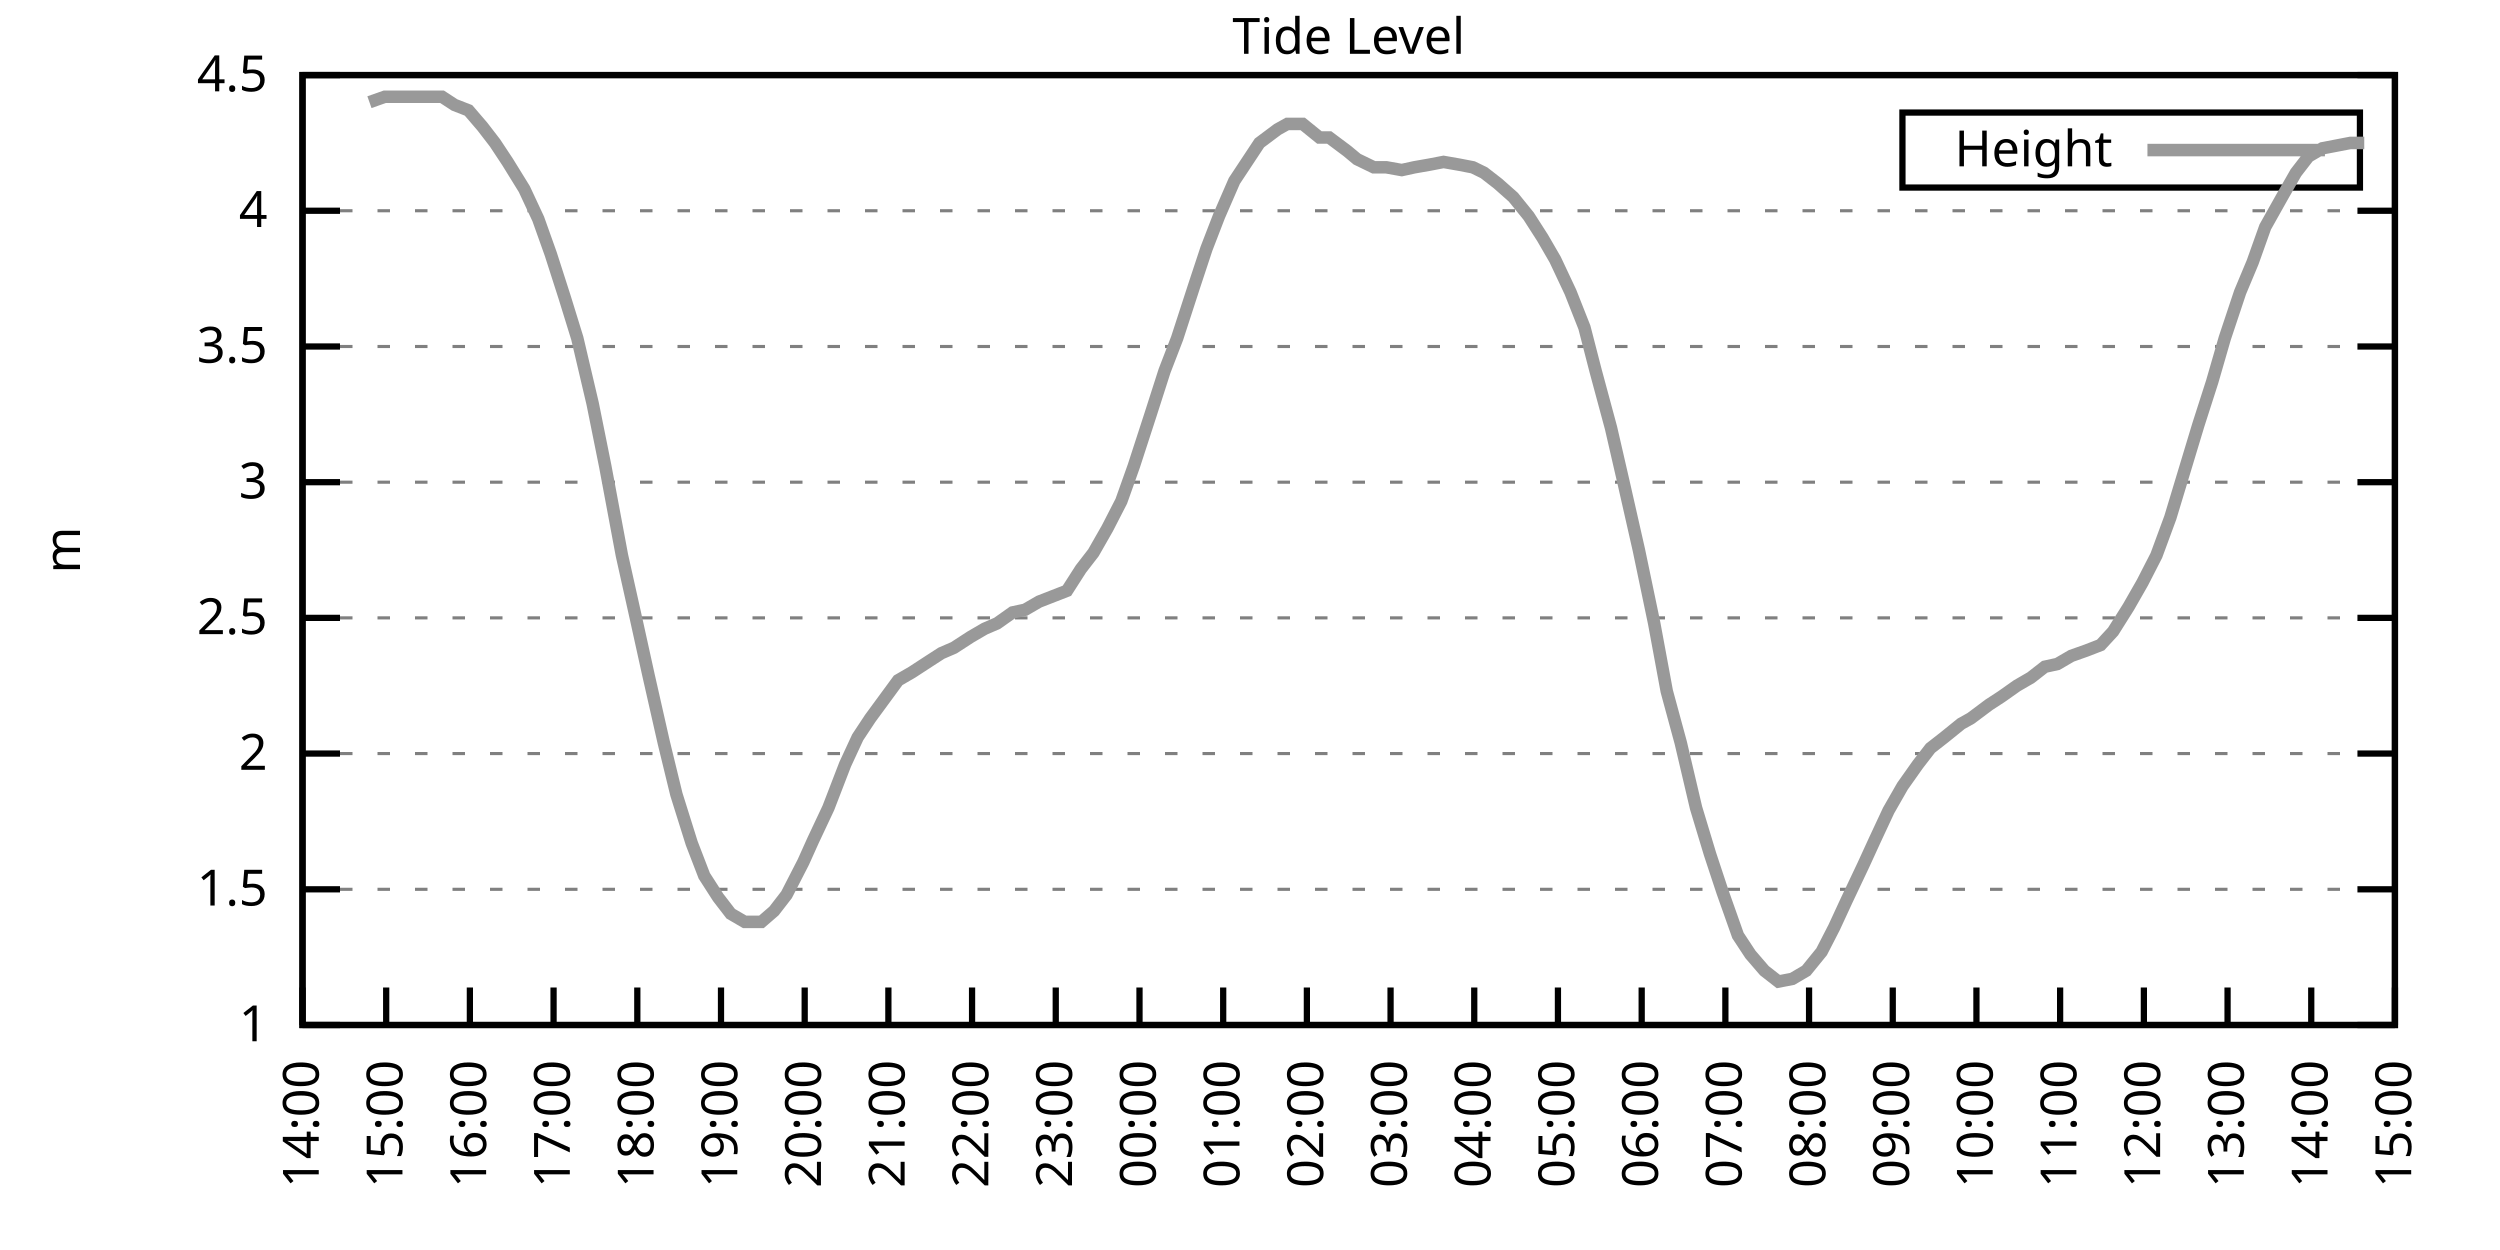
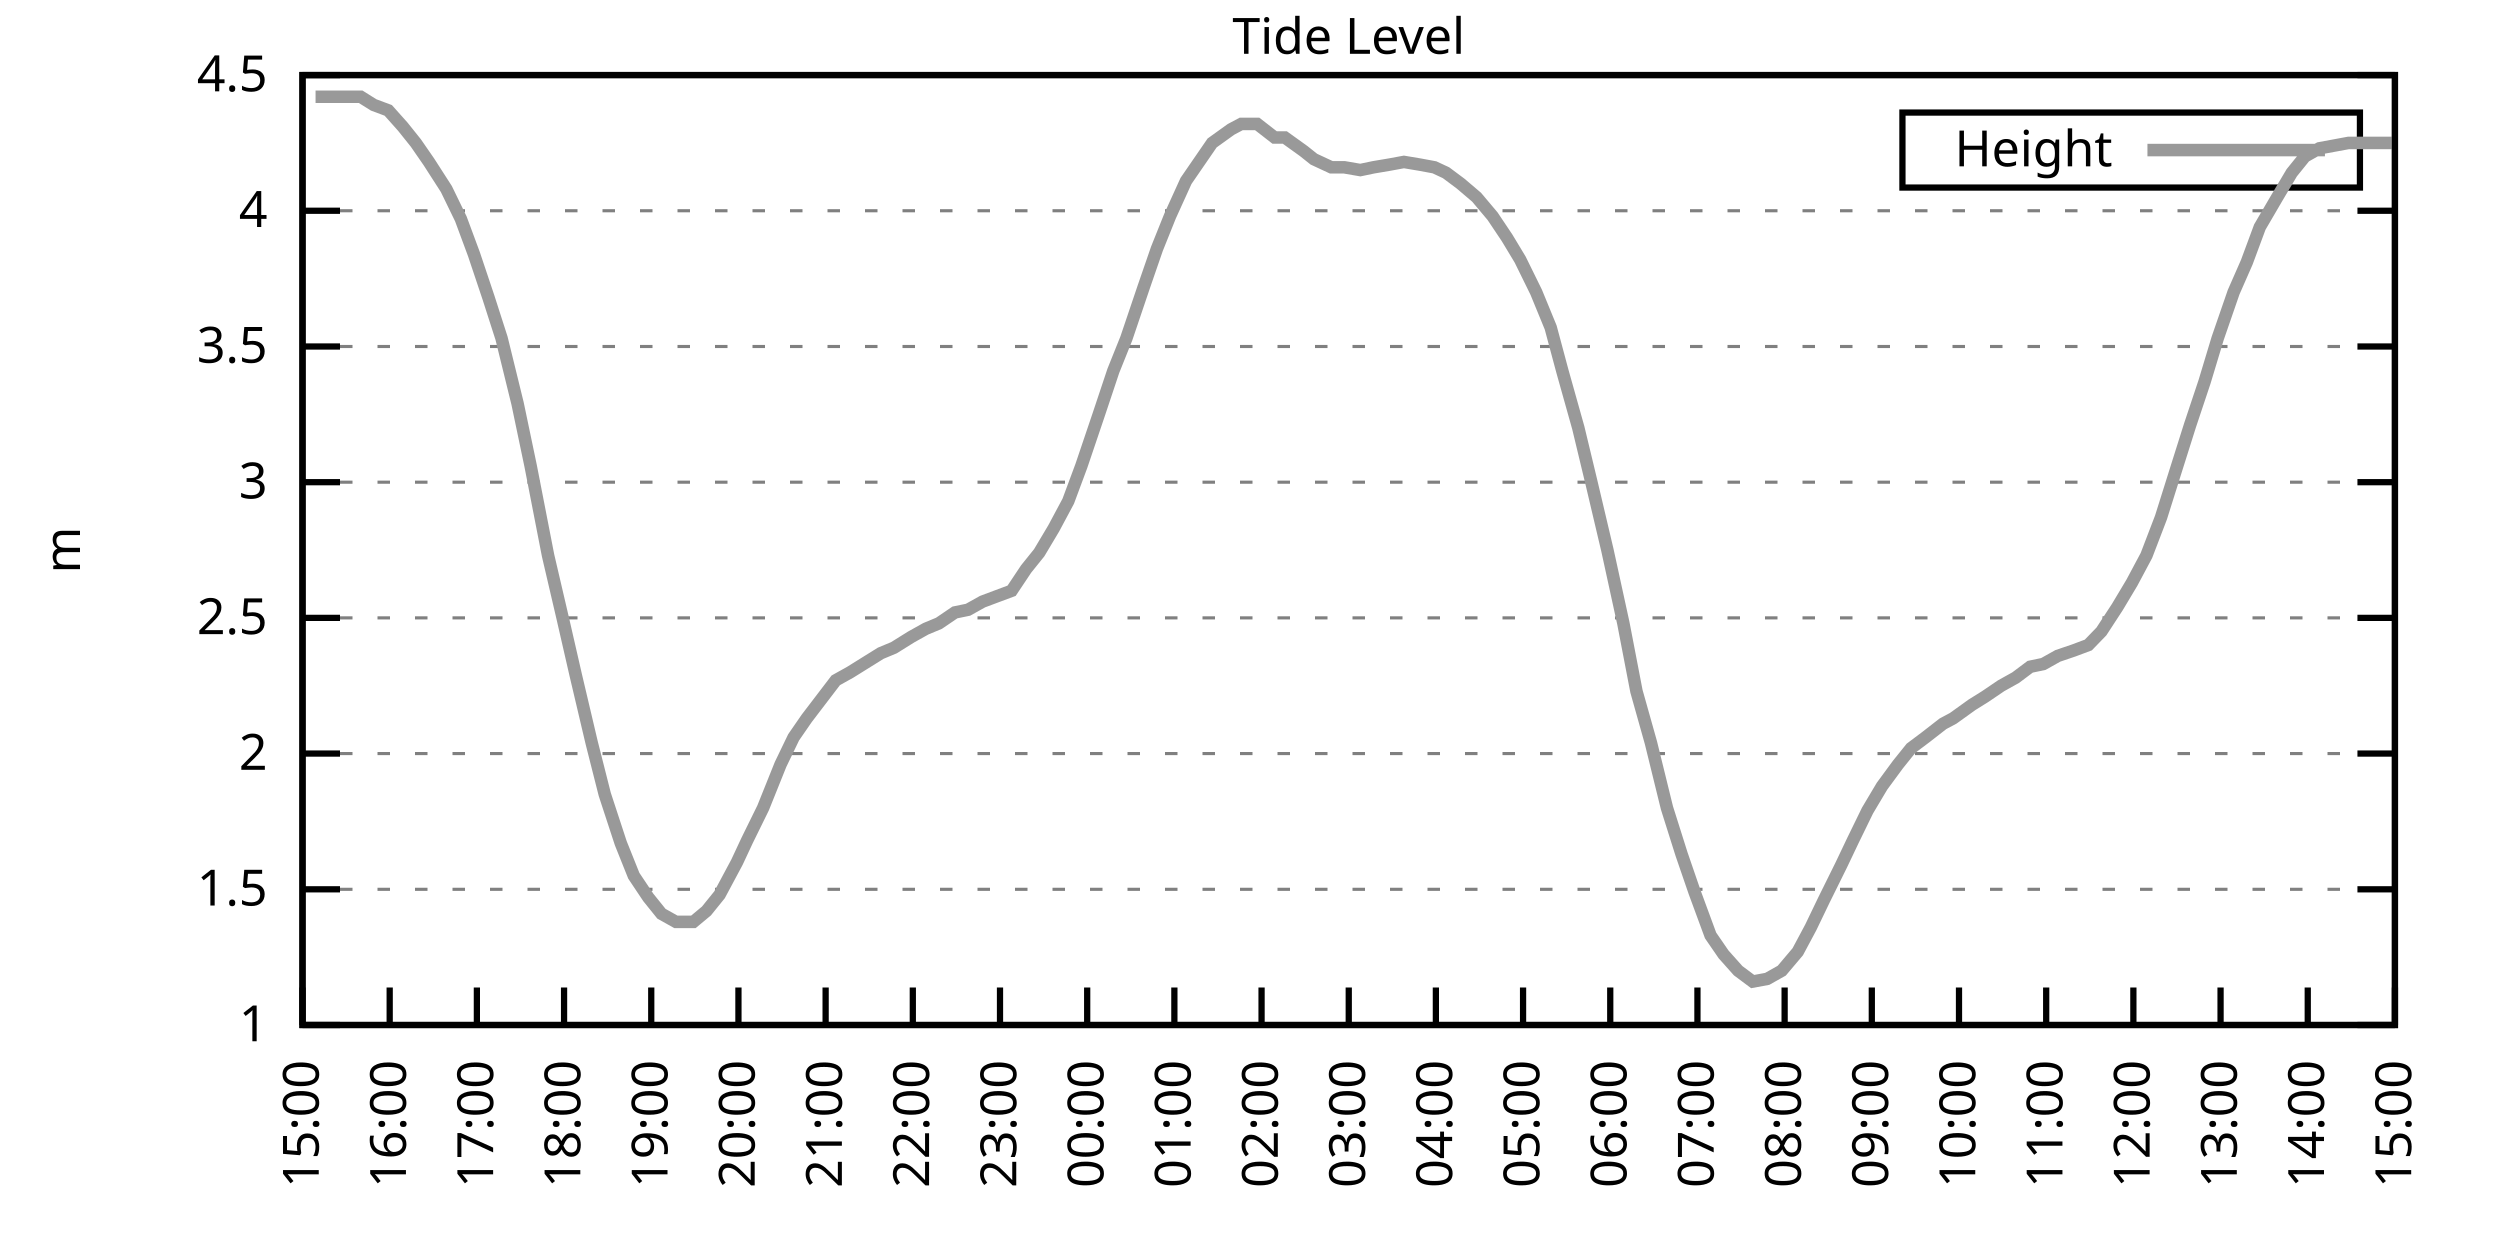
<svg xmlns="http://www.w3.org/2000/svg" xmlns:xlink="http://www.w3.org/1999/xlink" width="400" height="200" viewBox="0 0 400 200">
  <g id="gnuplot_canvas">
    <rect x="0" y="0" width="400" height="200" fill="none" />
    <defs>
      <circle id="gpDot" r="0.5" stroke-width="0.5" stroke="currentColor" />
      <path id="gpPt0" stroke-width="0.333" stroke="currentColor" d="M-1,0 h2 M0,-1 v2" />
      <path id="gpPt1" stroke-width="0.333" stroke="currentColor" d="M-1,-1 L1,1 M1,-1 L-1,1" />
      <path id="gpPt2" stroke-width="0.333" stroke="currentColor" d="M-1,0 L1,0 M0,-1 L0,1 M-1,-1 L1,1 M-1,1 L1,-1" />
      <rect id="gpPt3" stroke-width="0.333" stroke="currentColor" x="-1" y="-1" width="2" height="2" />
      <rect id="gpPt4" stroke-width="0.333" stroke="currentColor" fill="currentColor" x="-1" y="-1" width="2" height="2" />
      <circle id="gpPt5" stroke-width="0.333" stroke="currentColor" cx="0" cy="0" r="1" />
      <use xlink:href="#gpPt5" id="gpPt6" fill="currentColor" stroke="none" />
      <path id="gpPt7" stroke-width="0.333" stroke="currentColor" d="M0,-1.33 L-1.33,0.67 L1.33,0.67 z" />
      <use xlink:href="#gpPt7" id="gpPt8" fill="currentColor" stroke="none" />
      <use xlink:href="#gpPt7" id="gpPt9" stroke="currentColor" transform="rotate(180)" />
      <use xlink:href="#gpPt9" id="gpPt10" fill="currentColor" stroke="none" />
      <use xlink:href="#gpPt3" id="gpPt11" stroke="currentColor" transform="rotate(45)" />
      <use xlink:href="#gpPt11" id="gpPt12" fill="currentColor" stroke="none" />
      <path id="gpPt13" stroke-width="0.333" stroke="currentColor" d="M0,1.330 L1.265,0.411 L0.782,-1.067 L-0.782,-1.076 L-1.265,0.411 z" />
      <use xlink:href="#gpPt13" id="gpPt14" fill="currentColor" stroke="none" />
      <filter id="textbox" filterUnits="objectBoundingBox" x="0" y="0" height="1" width="1">
        <feFlood flood-color="white" flood-opacity="1" result="bgnd" />
        <feComposite in="SourceGraphic" in2="bgnd" operator="atop" />
      </filter>
      <filter id="greybox" filterUnits="objectBoundingBox" x="0" y="0" height="1" width="1">
        <feFlood flood-color="lightgrey" flood-opacity="1" result="grey" />
        <feComposite in="SourceGraphic" in2="grey" operator="atop" />
      </filter>
    </defs>
    <g fill="none" color="white" stroke="currentColor" stroke-width="1.00" stroke-linecap="butt" stroke-linejoin="miter">
</g>
    <g fill="none" color="black" stroke="currentColor" stroke-width="1.00" stroke-linecap="butt" stroke-linejoin="miter">
      <g stroke="none" shape-rendering="crispEdges">
        <polygon fill="rgb(255, 255, 255)" points="48.40,164.00 383.18,164.00 383.18,12.02 48.40,12.02 " />
      </g>
    </g>
    <g fill="none" color="black" stroke="currentColor" stroke-width="1.00" stroke-linecap="butt" stroke-linejoin="miter">
</g>
    <g fill="none" color="black" stroke="black" stroke-width="0.50" stroke-linecap="butt" stroke-linejoin="miter">
</g>
    <g fill="none" color="gray" stroke="currentColor" stroke-width="0.50" stroke-linecap="butt" stroke-linejoin="miter">
      <path stroke="gray" stroke-dasharray="2,4" class="gridline" d="M48.40,164.00 L383.19,164.00  " />
    </g>
    <g fill="none" color="gray" stroke="gray" stroke-width="1.00" stroke-linecap="butt" stroke-linejoin="miter">
</g>
    <g fill="none" color="black" stroke="currentColor" stroke-width="1.00" stroke-linecap="butt" stroke-linejoin="miter">
      <path stroke="black" d="M48.40,164.00 L54.40,164.00 M383.19,164.00 L377.19,164.00  " />
      <g transform="translate(42.80,166.60)" stroke="none" fill="black" font-family="Sans" font-size="8.00" text-anchor="end">
        <text>
          <tspan font-family="Sans"> 1</tspan>
        </text>
      </g>
    </g>
    <g fill="none" color="black" stroke="currentColor" stroke-width="1.00" stroke-linecap="butt" stroke-linejoin="miter">
</g>
    <g fill="none" color="black" stroke="black" stroke-width="0.50" stroke-linecap="butt" stroke-linejoin="miter">
</g>
    <g fill="none" color="gray" stroke="currentColor" stroke-width="0.50" stroke-linecap="butt" stroke-linejoin="miter">
      <path stroke="gray" stroke-dasharray="2,4" class="gridline" d="M48.40,142.29 L383.19,142.29  " />
    </g>
    <g fill="none" color="gray" stroke="gray" stroke-width="1.00" stroke-linecap="butt" stroke-linejoin="miter">
</g>
    <g fill="none" color="black" stroke="currentColor" stroke-width="1.00" stroke-linecap="butt" stroke-linejoin="miter">
      <path stroke="black" d="M48.40,142.29 L54.40,142.29 M383.19,142.29 L377.19,142.29  " />
      <g transform="translate(42.80,144.89)" stroke="none" fill="black" font-family="Sans" font-size="8.00" text-anchor="end">
        <text>
          <tspan font-family="Sans"> 1.5</tspan>
        </text>
      </g>
    </g>
    <g fill="none" color="black" stroke="currentColor" stroke-width="1.00" stroke-linecap="butt" stroke-linejoin="miter">
</g>
    <g fill="none" color="black" stroke="black" stroke-width="0.50" stroke-linecap="butt" stroke-linejoin="miter">
</g>
    <g fill="none" color="gray" stroke="currentColor" stroke-width="0.50" stroke-linecap="butt" stroke-linejoin="miter">
      <path stroke="gray" stroke-dasharray="2,4" class="gridline" d="M48.40,120.57 L383.19,120.57  " />
    </g>
    <g fill="none" color="gray" stroke="gray" stroke-width="1.00" stroke-linecap="butt" stroke-linejoin="miter">
</g>
    <g fill="none" color="black" stroke="currentColor" stroke-width="1.00" stroke-linecap="butt" stroke-linejoin="miter">
      <path stroke="black" d="M48.40,120.57 L54.40,120.57 M383.19,120.57 L377.19,120.57  " />
      <g transform="translate(42.80,123.17)" stroke="none" fill="black" font-family="Sans" font-size="8.00" text-anchor="end">
        <text>
          <tspan font-family="Sans"> 2</tspan>
        </text>
      </g>
    </g>
    <g fill="none" color="black" stroke="currentColor" stroke-width="1.00" stroke-linecap="butt" stroke-linejoin="miter">
</g>
    <g fill="none" color="black" stroke="black" stroke-width="0.50" stroke-linecap="butt" stroke-linejoin="miter">
</g>
    <g fill="none" color="gray" stroke="currentColor" stroke-width="0.50" stroke-linecap="butt" stroke-linejoin="miter">
      <path stroke="gray" stroke-dasharray="2,4" class="gridline" d="M48.40,98.86 L383.19,98.86  " />
    </g>
    <g fill="none" color="gray" stroke="gray" stroke-width="1.00" stroke-linecap="butt" stroke-linejoin="miter">
</g>
    <g fill="none" color="black" stroke="currentColor" stroke-width="1.00" stroke-linecap="butt" stroke-linejoin="miter">
      <path stroke="black" d="M48.40,98.86 L54.40,98.86 M383.19,98.86 L377.19,98.86  " />
      <g transform="translate(42.80,101.46)" stroke="none" fill="black" font-family="Sans" font-size="8.00" text-anchor="end">
        <text>
          <tspan font-family="Sans"> 2.5</tspan>
        </text>
      </g>
    </g>
    <g fill="none" color="black" stroke="currentColor" stroke-width="1.00" stroke-linecap="butt" stroke-linejoin="miter">
</g>
    <g fill="none" color="black" stroke="black" stroke-width="0.50" stroke-linecap="butt" stroke-linejoin="miter">
</g>
    <g fill="none" color="gray" stroke="currentColor" stroke-width="0.50" stroke-linecap="butt" stroke-linejoin="miter">
      <path stroke="gray" stroke-dasharray="2,4" class="gridline" d="M48.40,77.15 L383.19,77.15  " />
    </g>
    <g fill="none" color="gray" stroke="gray" stroke-width="1.00" stroke-linecap="butt" stroke-linejoin="miter">
</g>
    <g fill="none" color="black" stroke="currentColor" stroke-width="1.00" stroke-linecap="butt" stroke-linejoin="miter">
      <path stroke="black" d="M48.40,77.15 L54.40,77.15 M383.19,77.15 L377.19,77.15  " />
      <g transform="translate(42.80,79.75)" stroke="none" fill="black" font-family="Sans" font-size="8.00" text-anchor="end">
        <text>
          <tspan font-family="Sans"> 3</tspan>
        </text>
      </g>
    </g>
    <g fill="none" color="black" stroke="currentColor" stroke-width="1.00" stroke-linecap="butt" stroke-linejoin="miter">
</g>
    <g fill="none" color="black" stroke="black" stroke-width="0.50" stroke-linecap="butt" stroke-linejoin="miter">
</g>
    <g fill="none" color="gray" stroke="currentColor" stroke-width="0.50" stroke-linecap="butt" stroke-linejoin="miter">
      <path stroke="gray" stroke-dasharray="2,4" class="gridline" d="M48.40,55.44 L383.19,55.44  " />
    </g>
    <g fill="none" color="gray" stroke="gray" stroke-width="1.00" stroke-linecap="butt" stroke-linejoin="miter">
</g>
    <g fill="none" color="black" stroke="currentColor" stroke-width="1.00" stroke-linecap="butt" stroke-linejoin="miter">
      <path stroke="black" d="M48.40,55.44 L54.40,55.44 M383.19,55.44 L377.19,55.44  " />
      <g transform="translate(42.80,58.04)" stroke="none" fill="black" font-family="Sans" font-size="8.00" text-anchor="end">
        <text>
          <tspan font-family="Sans"> 3.5</tspan>
        </text>
      </g>
    </g>
    <g fill="none" color="black" stroke="currentColor" stroke-width="1.00" stroke-linecap="butt" stroke-linejoin="miter">
</g>
    <g fill="none" color="black" stroke="black" stroke-width="0.50" stroke-linecap="butt" stroke-linejoin="miter">
</g>
    <g fill="none" color="gray" stroke="currentColor" stroke-width="0.50" stroke-linecap="butt" stroke-linejoin="miter">
      <path stroke="gray" stroke-dasharray="2,4" class="gridline" d="M48.40,33.72 L383.19,33.72  " />
    </g>
    <g fill="none" color="gray" stroke="gray" stroke-width="1.00" stroke-linecap="butt" stroke-linejoin="miter">
</g>
    <g fill="none" color="black" stroke="currentColor" stroke-width="1.00" stroke-linecap="butt" stroke-linejoin="miter">
      <path stroke="black" d="M48.40,33.72 L54.40,33.72 M383.19,33.72 L377.19,33.72  " />
      <g transform="translate(42.80,36.32)" stroke="none" fill="black" font-family="Sans" font-size="8.00" text-anchor="end">
        <text>
          <tspan font-family="Sans"> 4</tspan>
        </text>
      </g>
    </g>
    <g fill="none" color="black" stroke="currentColor" stroke-width="1.00" stroke-linecap="butt" stroke-linejoin="miter">
</g>
    <g fill="none" color="black" stroke="black" stroke-width="0.50" stroke-linecap="butt" stroke-linejoin="miter">
</g>
    <g fill="none" color="gray" stroke="currentColor" stroke-width="0.50" stroke-linecap="butt" stroke-linejoin="miter">
      <path stroke="gray" stroke-dasharray="2,4" class="gridline" d="M48.40,12.01 L383.19,12.01  " />
    </g>
    <g fill="none" color="gray" stroke="gray" stroke-width="1.00" stroke-linecap="butt" stroke-linejoin="miter">
</g>
    <g fill="none" color="black" stroke="currentColor" stroke-width="1.00" stroke-linecap="butt" stroke-linejoin="miter">
      <path stroke="black" d="M48.40,12.01 L54.40,12.01 M383.19,12.01 L377.19,12.01  " />
      <g transform="translate(42.80,14.61)" stroke="none" fill="black" font-family="Sans" font-size="8.00" text-anchor="end">
        <text>
          <tspan font-family="Sans"> 4.5</tspan>
        </text>
      </g>
    </g>
    <g fill="none" color="black" stroke="currentColor" stroke-width="1.00" stroke-linecap="butt" stroke-linejoin="miter">
      <path stroke="black" d="M48.40,164.00 L48.40,158.00  " />
      <g transform="translate(51.00,169.60) rotate(270.00)" stroke="none" fill="black" font-family="Sans" font-size="8.00" text-anchor="end">
        <text>
-           <tspan font-family="Sans">14:00</tspan>
-         </text>
-       </g>
-     </g>
-     <g fill="none" color="black" stroke="currentColor" stroke-width="1.00" stroke-linecap="butt" stroke-linejoin="miter">
-       <path stroke="black" d="M61.79,164.00 L61.79,158.00  " />
-       <g transform="translate(64.39,169.60) rotate(270.00)" stroke="none" fill="black" font-family="Sans" font-size="8.00" text-anchor="end">
-         <text>
          <tspan font-family="Sans">15:00</tspan>
        </text>
      </g>
    </g>
    <g fill="none" color="black" stroke="currentColor" stroke-width="1.00" stroke-linecap="butt" stroke-linejoin="miter">
-       <path stroke="black" d="M75.18,164.00 L75.18,158.00  " />
-       <g transform="translate(77.78,169.60) rotate(270.00)" stroke="none" fill="black" font-family="Sans" font-size="8.00" text-anchor="end">
+       <path stroke="black" d="M62.35,164.00 L62.35,158.00  " />
+       <g transform="translate(64.95,169.60) rotate(270.00)" stroke="none" fill="black" font-family="Sans" font-size="8.00" text-anchor="end">
        <text>
          <tspan font-family="Sans">16:00</tspan>
        </text>
      </g>
    </g>
    <g fill="none" color="black" stroke="currentColor" stroke-width="1.00" stroke-linecap="butt" stroke-linejoin="miter">
-       <path stroke="black" d="M88.57,164.00 L88.57,158.00  " />
-       <g transform="translate(91.17,169.60) rotate(270.00)" stroke="none" fill="black" font-family="Sans" font-size="8.00" text-anchor="end">
+       <path stroke="black" d="M76.30,164.00 L76.30,158.00  " />
+       <g transform="translate(78.90,169.60) rotate(270.00)" stroke="none" fill="black" font-family="Sans" font-size="8.00" text-anchor="end">
        <text>
          <tspan font-family="Sans">17:00</tspan>
        </text>
      </g>
    </g>
    <g fill="none" color="black" stroke="currentColor" stroke-width="1.00" stroke-linecap="butt" stroke-linejoin="miter">
-       <path stroke="black" d="M101.97,164.00 L101.97,158.00  " />
-       <g transform="translate(104.57,169.60) rotate(270.00)" stroke="none" fill="black" font-family="Sans" font-size="8.00" text-anchor="end">
+       <path stroke="black" d="M90.25,164.00 L90.25,158.00  " />
+       <g transform="translate(92.85,169.60) rotate(270.00)" stroke="none" fill="black" font-family="Sans" font-size="8.00" text-anchor="end">
        <text>
          <tspan font-family="Sans">18:00</tspan>
        </text>
      </g>
    </g>
    <g fill="none" color="black" stroke="currentColor" stroke-width="1.00" stroke-linecap="butt" stroke-linejoin="miter">
-       <path stroke="black" d="M115.36,164.00 L115.36,158.00  " />
-       <g transform="translate(117.96,169.60) rotate(270.00)" stroke="none" fill="black" font-family="Sans" font-size="8.00" text-anchor="end">
+       <path stroke="black" d="M104.20,164.00 L104.20,158.00  " />
+       <g transform="translate(106.80,169.60) rotate(270.00)" stroke="none" fill="black" font-family="Sans" font-size="8.00" text-anchor="end">
        <text>
          <tspan font-family="Sans">19:00</tspan>
        </text>
      </g>
    </g>
    <g fill="none" color="black" stroke="currentColor" stroke-width="1.00" stroke-linecap="butt" stroke-linejoin="miter">
-       <path stroke="black" d="M128.75,164.00 L128.75,158.00  " />
-       <g transform="translate(131.35,169.60) rotate(270.00)" stroke="none" fill="black" font-family="Sans" font-size="8.00" text-anchor="end">
+       <path stroke="black" d="M118.15,164.00 L118.15,158.00  " />
+       <g transform="translate(120.75,169.60) rotate(270.00)" stroke="none" fill="black" font-family="Sans" font-size="8.00" text-anchor="end">
        <text>
          <tspan font-family="Sans">20:00</tspan>
        </text>
      </g>
    </g>
    <g fill="none" color="black" stroke="currentColor" stroke-width="1.00" stroke-linecap="butt" stroke-linejoin="miter">
-       <path stroke="black" d="M142.14,164.00 L142.14,158.00  " />
-       <g transform="translate(144.74,169.60) rotate(270.00)" stroke="none" fill="black" font-family="Sans" font-size="8.00" text-anchor="end">
+       <path stroke="black" d="M132.10,164.00 L132.10,158.00  " />
+       <g transform="translate(134.70,169.60) rotate(270.00)" stroke="none" fill="black" font-family="Sans" font-size="8.00" text-anchor="end">
        <text>
          <tspan font-family="Sans">21:00</tspan>
        </text>
      </g>
    </g>
    <g fill="none" color="black" stroke="currentColor" stroke-width="1.00" stroke-linecap="butt" stroke-linejoin="miter">
-       <path stroke="black" d="M155.53,164.00 L155.53,158.00  " />
-       <g transform="translate(158.13,169.60) rotate(270.00)" stroke="none" fill="black" font-family="Sans" font-size="8.00" text-anchor="end">
+       <path stroke="black" d="M146.05,164.00 L146.05,158.00  " />
+       <g transform="translate(148.65,169.60) rotate(270.00)" stroke="none" fill="black" font-family="Sans" font-size="8.00" text-anchor="end">
        <text>
          <tspan font-family="Sans">22:00</tspan>
        </text>
      </g>
    </g>
    <g fill="none" color="black" stroke="currentColor" stroke-width="1.00" stroke-linecap="butt" stroke-linejoin="miter">
-       <path stroke="black" d="M168.92,164.00 L168.92,158.00  " />
-       <g transform="translate(171.52,169.60) rotate(270.00)" stroke="none" fill="black" font-family="Sans" font-size="8.00" text-anchor="end">
+       <path stroke="black" d="M160.00,164.00 L160.00,158.00  " />
+       <g transform="translate(162.60,169.60) rotate(270.00)" stroke="none" fill="black" font-family="Sans" font-size="8.00" text-anchor="end">
        <text>
          <tspan font-family="Sans">23:00</tspan>
        </text>
      </g>
    </g>
    <g fill="none" color="black" stroke="currentColor" stroke-width="1.00" stroke-linecap="butt" stroke-linejoin="miter">
-       <path stroke="black" d="M182.32,164.00 L182.32,158.00  " />
-       <g transform="translate(184.92,169.60) rotate(270.00)" stroke="none" fill="black" font-family="Sans" font-size="8.00" text-anchor="end">
+       <path stroke="black" d="M173.95,164.00 L173.95,158.00  " />
+       <g transform="translate(176.55,169.60) rotate(270.00)" stroke="none" fill="black" font-family="Sans" font-size="8.00" text-anchor="end">
        <text>
          <tspan font-family="Sans">00:00</tspan>
        </text>
      </g>
    </g>
    <g fill="none" color="black" stroke="currentColor" stroke-width="1.00" stroke-linecap="butt" stroke-linejoin="miter">
-       <path stroke="black" d="M195.71,164.00 L195.71,158.00  " />
-       <g transform="translate(198.31,169.60) rotate(270.00)" stroke="none" fill="black" font-family="Sans" font-size="8.00" text-anchor="end">
+       <path stroke="black" d="M187.90,164.00 L187.90,158.00  " />
+       <g transform="translate(190.50,169.60) rotate(270.00)" stroke="none" fill="black" font-family="Sans" font-size="8.00" text-anchor="end">
        <text>
          <tspan font-family="Sans">01:00</tspan>
        </text>
      </g>
    </g>
    <g fill="none" color="black" stroke="currentColor" stroke-width="1.00" stroke-linecap="butt" stroke-linejoin="miter">
-       <path stroke="black" d="M209.10,164.00 L209.10,158.00  " />
-       <g transform="translate(211.70,169.60) rotate(270.00)" stroke="none" fill="black" font-family="Sans" font-size="8.00" text-anchor="end">
+       <path stroke="black" d="M201.85,164.00 L201.85,158.00  " />
+       <g transform="translate(204.45,169.60) rotate(270.00)" stroke="none" fill="black" font-family="Sans" font-size="8.00" text-anchor="end">
        <text>
          <tspan font-family="Sans">02:00</tspan>
        </text>
      </g>
    </g>
    <g fill="none" color="black" stroke="currentColor" stroke-width="1.00" stroke-linecap="butt" stroke-linejoin="miter">
-       <path stroke="black" d="M222.49,164.00 L222.49,158.00  " />
-       <g transform="translate(225.09,169.60) rotate(270.00)" stroke="none" fill="black" font-family="Sans" font-size="8.00" text-anchor="end">
+       <path stroke="black" d="M215.80,164.00 L215.80,158.00  " />
+       <g transform="translate(218.40,169.60) rotate(270.00)" stroke="none" fill="black" font-family="Sans" font-size="8.00" text-anchor="end">
        <text>
          <tspan font-family="Sans">03:00</tspan>
        </text>
      </g>
    </g>
    <g fill="none" color="black" stroke="currentColor" stroke-width="1.00" stroke-linecap="butt" stroke-linejoin="miter">
-       <path stroke="black" d="M235.88,164.00 L235.88,158.00  " />
-       <g transform="translate(238.48,169.60) rotate(270.00)" stroke="none" fill="black" font-family="Sans" font-size="8.00" text-anchor="end">
+       <path stroke="black" d="M229.74,164.00 L229.74,158.00  " />
+       <g transform="translate(232.34,169.60) rotate(270.00)" stroke="none" fill="black" font-family="Sans" font-size="8.00" text-anchor="end">
        <text>
          <tspan font-family="Sans">04:00</tspan>
        </text>
      </g>
    </g>
    <g fill="none" color="black" stroke="currentColor" stroke-width="1.00" stroke-linecap="butt" stroke-linejoin="miter">
-       <path stroke="black" d="M249.27,164.00 L249.27,158.00  " />
-       <g transform="translate(251.87,169.60) rotate(270.00)" stroke="none" fill="black" font-family="Sans" font-size="8.00" text-anchor="end">
+       <path stroke="black" d="M243.69,164.00 L243.69,158.00  " />
+       <g transform="translate(246.29,169.60) rotate(270.00)" stroke="none" fill="black" font-family="Sans" font-size="8.00" text-anchor="end">
        <text>
          <tspan font-family="Sans">05:00</tspan>
        </text>
      </g>
    </g>
    <g fill="none" color="black" stroke="currentColor" stroke-width="1.00" stroke-linecap="butt" stroke-linejoin="miter">
-       <path stroke="black" d="M262.67,164.00 L262.67,158.00  " />
-       <g transform="translate(265.27,169.60) rotate(270.00)" stroke="none" fill="black" font-family="Sans" font-size="8.00" text-anchor="end">
+       <path stroke="black" d="M257.64,164.00 L257.64,158.00  " />
+       <g transform="translate(260.24,169.60) rotate(270.00)" stroke="none" fill="black" font-family="Sans" font-size="8.00" text-anchor="end">
        <text>
          <tspan font-family="Sans">06:00</tspan>
        </text>
      </g>
    </g>
    <g fill="none" color="black" stroke="currentColor" stroke-width="1.00" stroke-linecap="butt" stroke-linejoin="miter">
-       <path stroke="black" d="M276.06,164.00 L276.06,158.00  " />
-       <g transform="translate(278.66,169.60) rotate(270.00)" stroke="none" fill="black" font-family="Sans" font-size="8.00" text-anchor="end">
+       <path stroke="black" d="M271.59,164.00 L271.59,158.00  " />
+       <g transform="translate(274.19,169.60) rotate(270.00)" stroke="none" fill="black" font-family="Sans" font-size="8.00" text-anchor="end">
        <text>
          <tspan font-family="Sans">07:00</tspan>
        </text>
      </g>
    </g>
    <g fill="none" color="black" stroke="currentColor" stroke-width="1.00" stroke-linecap="butt" stroke-linejoin="miter">
-       <path stroke="black" d="M289.45,164.00 L289.45,158.00  " />
-       <g transform="translate(292.05,169.60) rotate(270.00)" stroke="none" fill="black" font-family="Sans" font-size="8.00" text-anchor="end">
+       <path stroke="black" d="M285.54,164.00 L285.54,158.00  " />
+       <g transform="translate(288.14,169.60) rotate(270.00)" stroke="none" fill="black" font-family="Sans" font-size="8.00" text-anchor="end">
        <text>
          <tspan font-family="Sans">08:00</tspan>
        </text>
      </g>
    </g>
    <g fill="none" color="black" stroke="currentColor" stroke-width="1.00" stroke-linecap="butt" stroke-linejoin="miter">
-       <path stroke="black" d="M302.84,164.00 L302.84,158.00  " />
-       <g transform="translate(305.44,169.60) rotate(270.00)" stroke="none" fill="black" font-family="Sans" font-size="8.00" text-anchor="end">
+       <path stroke="black" d="M299.49,164.00 L299.49,158.00  " />
+       <g transform="translate(302.09,169.60) rotate(270.00)" stroke="none" fill="black" font-family="Sans" font-size="8.00" text-anchor="end">
        <text>
          <tspan font-family="Sans">09:00</tspan>
        </text>
      </g>
    </g>
    <g fill="none" color="black" stroke="currentColor" stroke-width="1.00" stroke-linecap="butt" stroke-linejoin="miter">
-       <path stroke="black" d="M316.23,164.00 L316.23,158.00  " />
-       <g transform="translate(318.83,169.60) rotate(270.00)" stroke="none" fill="black" font-family="Sans" font-size="8.00" text-anchor="end">
+       <path stroke="black" d="M313.44,164.00 L313.44,158.00  " />
+       <g transform="translate(316.04,169.60) rotate(270.00)" stroke="none" fill="black" font-family="Sans" font-size="8.00" text-anchor="end">
        <text>
          <tspan font-family="Sans">10:00</tspan>
        </text>
      </g>
    </g>
    <g fill="none" color="black" stroke="currentColor" stroke-width="1.00" stroke-linecap="butt" stroke-linejoin="miter">
-       <path stroke="black" d="M329.62,164.00 L329.62,158.00  " />
-       <g transform="translate(332.22,169.60) rotate(270.00)" stroke="none" fill="black" font-family="Sans" font-size="8.00" text-anchor="end">
+       <path stroke="black" d="M327.39,164.00 L327.39,158.00  " />
+       <g transform="translate(329.99,169.60) rotate(270.00)" stroke="none" fill="black" font-family="Sans" font-size="8.00" text-anchor="end">
        <text>
          <tspan font-family="Sans">11:00</tspan>
        </text>
      </g>
    </g>
    <g fill="none" color="black" stroke="currentColor" stroke-width="1.00" stroke-linecap="butt" stroke-linejoin="miter">
-       <path stroke="black" d="M343.02,164.00 L343.02,158.00  " />
-       <g transform="translate(345.62,169.60) rotate(270.00)" stroke="none" fill="black" font-family="Sans" font-size="8.00" text-anchor="end">
+       <path stroke="black" d="M341.34,164.00 L341.34,158.00  " />
+       <g transform="translate(343.94,169.60) rotate(270.00)" stroke="none" fill="black" font-family="Sans" font-size="8.00" text-anchor="end">
        <text>
          <tspan font-family="Sans">12:00</tspan>
        </text>
      </g>
    </g>
    <g fill="none" color="black" stroke="currentColor" stroke-width="1.00" stroke-linecap="butt" stroke-linejoin="miter">
-       <path stroke="black" d="M356.41,164.00 L356.41,158.00  " />
-       <g transform="translate(359.01,169.60) rotate(270.00)" stroke="none" fill="black" font-family="Sans" font-size="8.00" text-anchor="end">
+       <path stroke="black" d="M355.29,164.00 L355.29,158.00  " />
+       <g transform="translate(357.89,169.60) rotate(270.00)" stroke="none" fill="black" font-family="Sans" font-size="8.00" text-anchor="end">
        <text>
          <tspan font-family="Sans">13:00</tspan>
        </text>
      </g>
    </g>
    <g fill="none" color="black" stroke="currentColor" stroke-width="1.00" stroke-linecap="butt" stroke-linejoin="miter">
-       <path stroke="black" d="M369.80,164.00 L369.80,158.00  " />
-       <g transform="translate(372.40,169.60) rotate(270.00)" stroke="none" fill="black" font-family="Sans" font-size="8.00" text-anchor="end">
+       <path stroke="black" d="M369.24,164.00 L369.24,158.00  " />
+       <g transform="translate(371.84,169.60) rotate(270.00)" stroke="none" fill="black" font-family="Sans" font-size="8.00" text-anchor="end">
        <text>
          <tspan font-family="Sans">14:00</tspan>
        </text>
      </g>
    </g>
    <g fill="none" color="black" stroke="currentColor" stroke-width="1.00" stroke-linecap="butt" stroke-linejoin="miter">
      <path stroke="black" d="M383.19,164.00 L383.19,158.00  " />
      <g transform="translate(385.79,169.60) rotate(270.00)" stroke="none" fill="black" font-family="Sans" font-size="8.00" text-anchor="end">
        <text>
          <tspan font-family="Sans">15:00</tspan>
        </text>
      </g>
    </g>
    <g fill="none" color="black" stroke="currentColor" stroke-width="1.00" stroke-linecap="butt" stroke-linejoin="miter">
</g>
    <g fill="none" color="black" stroke="currentColor" stroke-width="1.00" stroke-linecap="butt" stroke-linejoin="miter">
      <path stroke="black" d="M48.40,12.01 L48.40,164.00 L383.19,164.00 L383.19,12.01 L48.40,12.01 Z  " />
    </g>
    <g fill="none" color="black" stroke="currentColor" stroke-width="1.00" stroke-linecap="butt" stroke-linejoin="miter">
</g>
    <g fill="none" color="black" stroke="currentColor" stroke-width="1.00" stroke-linecap="butt" stroke-linejoin="miter">
      <path stroke="black" d="M304.39,30.01 L304.39,18.01 L377.59,18.01 L377.59,30.01 L304.39,30.01 Z  " />
    </g>
    <g id="Tide_level_plot_1">
      <g fill="none" color="white" stroke="black" stroke-width="2.00" stroke-linecap="butt" stroke-linejoin="miter">
</g>
      <g fill="none" color="black" stroke="currentColor" stroke-width="2.00" stroke-linecap="butt" stroke-linejoin="miter">
        <g transform="translate(337.99,26.61)" stroke="none" fill="black" font-family="Sans" font-size="8.00" text-anchor="end">
          <text>
            <tspan font-family="Sans">Height</tspan>
          </text>
        </g>
      </g>
      <g fill="none" color="black" stroke="currentColor" stroke-width="2.00" stroke-linecap="butt" stroke-linejoin="miter">
-         <path stroke="rgb(153, 153, 153)" d="M343.59,24.01 L371.99,24.01 M59.11,16.35 L61.57,15.48 L63.80,15.48 L66.03,15.48 L67.82,15.48 L70.72,15.48   L72.73,16.79 L74.96,17.66 L77.19,20.26 L79.20,22.87 L81.21,25.91 L83.89,30.25 L86.12,35.03 L88.13,40.67   L90.36,47.62 L92.37,54.13 L94.82,64.56 L96.83,74.54 L99.51,88.87 L101.74,98.86 L103.75,107.98 L106.21,118.84   L108.22,127.09 L110.67,134.90 L112.68,140.12 L114.91,143.59 L116.92,146.20 L119.15,147.50 L121.83,147.50 L123.84,145.76   L125.85,143.16 L128.53,137.94 L130.09,134.47 L132.54,129.26 L135.22,122.31 L137.23,117.97 L139.24,114.93 L141.47,111.89   L143.70,108.85 L145.94,107.55 L148.61,105.81 L150.62,104.51 L152.63,103.64 L155.31,101.90 L157.54,100.60 L159.55,99.73   L162.01,97.99 L164.01,97.56 L166.25,96.26 L168.48,95.39 L170.71,94.52 L172.94,91.04 L174.95,88.44 L177.18,84.53   L179.41,80.19 L181.42,74.54 L184.10,66.29 L186.33,59.34 L188.34,54.13 L191.02,45.88 L193.03,39.80 L195.04,34.59   L197.49,28.95 L199.50,25.91 L201.51,22.87 L204.41,20.70 L205.97,19.83 L208.43,19.83 L211.11,22.00 L212.67,22.00   L215.57,24.17 L217.13,25.47 L219.81,26.77 L221.82,26.77 L224.28,27.21 L226.29,26.77 L228.74,26.34 L230.97,25.91   L233.43,26.34 L235.66,26.77 L237.44,27.64 L239.68,29.38 L242.13,31.55 L244.59,34.59 L246.82,38.07 L248.83,41.54   L251.28,46.75 L253.51,52.40 L255.30,59.34 L257.76,68.46 L259.76,77.15 L262.22,88.00 L264.67,99.73 L266.68,110.59   L268.92,118.84 L271.37,129.26 L273.60,136.64 L275.61,142.72 L278.07,149.67 L280.07,152.71 L282.31,155.31 L284.54,157.05   L286.77,156.62 L289.00,155.31 L291.46,152.28 L293.47,148.37 L295.48,144.02 L298.15,138.38 L299.94,134.47 L302.17,129.69   L304.40,125.79 L306.86,122.31 L308.87,119.71 L311.10,117.97 L313.78,115.80 L315.34,114.93 L318.24,112.76 L320.25,111.45   L322.70,109.72 L324.94,108.42 L327.17,106.68 L329.18,106.24 L331.41,104.94 L333.86,104.07 L336.10,103.20 L338.10,101.03   L340.56,97.12 L342.79,93.22 L345.02,88.87 L347.26,82.79 L349.49,75.41 L351.72,68.03 L353.95,61.08 L355.96,54.13   L358.42,46.75 L360.42,41.97 L362.43,36.33 L365.11,31.55 L367.34,27.64 L369.35,25.04 L371.58,23.73 L373.82,23.30   L376.05,22.87 L378.28,22.87  " />
+         <path stroke="rgb(153, 153, 153)" d="M343.59,24.01 L371.99,24.01 M50.49,15.48 L52.82,15.48 L54.68,15.48 L57.70,15.48 L59.79,16.79 L62.12,17.66   L64.44,20.26 L66.53,22.87 L68.63,25.91 L71.42,30.25 L73.74,35.03 L75.83,40.67 L78.16,47.62 L80.25,54.13   L82.81,64.56 L84.90,74.54 L87.69,88.87 L90.02,98.86 L92.11,107.98 L94.67,118.84 L96.76,127.09 L99.32,134.90   L101.41,140.12 L103.73,143.59 L105.83,146.20 L108.15,147.50 L110.94,147.50 L113.03,145.76 L115.13,143.16 L117.92,137.94   L119.54,134.47 L122.10,129.26 L124.89,122.31 L126.98,117.97 L129.08,114.93 L131.40,111.89 L133.72,108.85 L136.05,107.55   L138.84,105.81 L140.93,104.51 L143.02,103.64 L145.81,101.90 L148.14,100.60 L150.23,99.73 L152.79,97.99 L154.88,97.56   L157.21,96.26 L159.53,95.39 L161.86,94.52 L164.18,91.04 L166.27,88.44 L168.60,84.53 L170.92,80.19 L173.02,74.54   L175.81,66.29 L178.13,59.34 L180.22,54.13 L183.01,45.88 L185.11,39.80 L187.20,34.59 L189.76,28.95 L191.85,25.91   L193.94,22.87 L196.96,20.70 L198.59,19.83 L201.15,19.83 L203.94,22.00 L205.57,22.00 L208.59,24.17 L210.22,25.47   L213.01,26.77 L215.10,26.77 L217.65,27.21 L219.75,26.77 L222.30,26.34 L224.63,25.91 L227.19,26.34 L229.51,26.77   L231.37,27.64 L233.70,29.38 L236.25,31.55 L238.81,34.59 L241.14,38.07 L243.23,41.54 L245.79,46.75 L248.11,52.40   L249.97,59.34 L252.53,68.46 L254.62,77.15 L257.18,88.00 L259.74,99.73 L261.83,110.59 L264.15,118.84 L266.71,129.26   L269.04,136.64 L271.13,142.72 L273.69,149.67 L275.78,152.71 L278.10,155.31 L280.43,157.05 L282.75,156.62 L285.08,155.31   L287.64,152.28 L289.73,148.37 L291.82,144.02 L294.61,138.38 L296.47,134.47 L298.80,129.69 L301.12,125.79 L303.68,122.31   L305.77,119.71 L308.09,117.97 L310.88,115.80 L312.51,114.93 L315.53,112.76 L317.63,111.45 L320.18,109.72 L322.51,108.42   L324.83,106.68 L326.93,106.24 L329.25,104.94 L331.81,104.07 L334.13,103.20 L336.23,101.03 L338.78,97.12 L341.11,93.22   L343.43,88.87 L345.76,82.79 L348.08,75.41 L350.41,68.03 L352.73,61.08 L354.83,54.13 L357.38,46.75 L359.48,41.97   L361.57,36.33 L364.36,31.55 L366.68,27.64 L368.78,25.04 L371.10,23.73 L373.43,23.30 L375.75,22.87 L378.08,22.87   L380.17,22.87 L382.73,22.87  " />
      </g>
    </g>
    <g fill="none" color="black" stroke="currentColor" stroke-width="2.00" stroke-linecap="butt" stroke-linejoin="miter">
</g>
    <g fill="none" color="black" stroke="black" stroke-width="1.00" stroke-linecap="butt" stroke-linejoin="miter">
</g>
    <g fill="none" color="black" stroke="currentColor" stroke-width="1.00" stroke-linecap="butt" stroke-linejoin="miter">
      <path stroke="black" d="M48.40,12.01 L48.40,164.00 L383.19,164.00 L383.19,12.01 L48.40,12.01 Z  " />
      <g transform="translate(12.80,88.01) rotate(270.00)" stroke="none" fill="black" font-family="Sans" font-size="8.00" text-anchor="middle">
        <text>
          <tspan font-family="Sans">m</tspan>
        </text>
      </g>
    </g>
    <g fill="none" color="black" stroke="currentColor" stroke-width="1.00" stroke-linecap="butt" stroke-linejoin="miter">
</g>
    <g fill="none" color="black" stroke="currentColor" stroke-width="1.00" stroke-linecap="butt" stroke-linejoin="miter">
      <g transform="translate(215.79,8.61)" stroke="none" fill="black" font-family="Sans" font-size="8.00" text-anchor="middle">
        <text>
          <tspan font-family="Sans">Tide Level</tspan>
        </text>
      </g>
    </g>
    <g fill="none" color="black" stroke="currentColor" stroke-width="1.00" stroke-linecap="butt" stroke-linejoin="miter">
</g>
  </g>
</svg>
